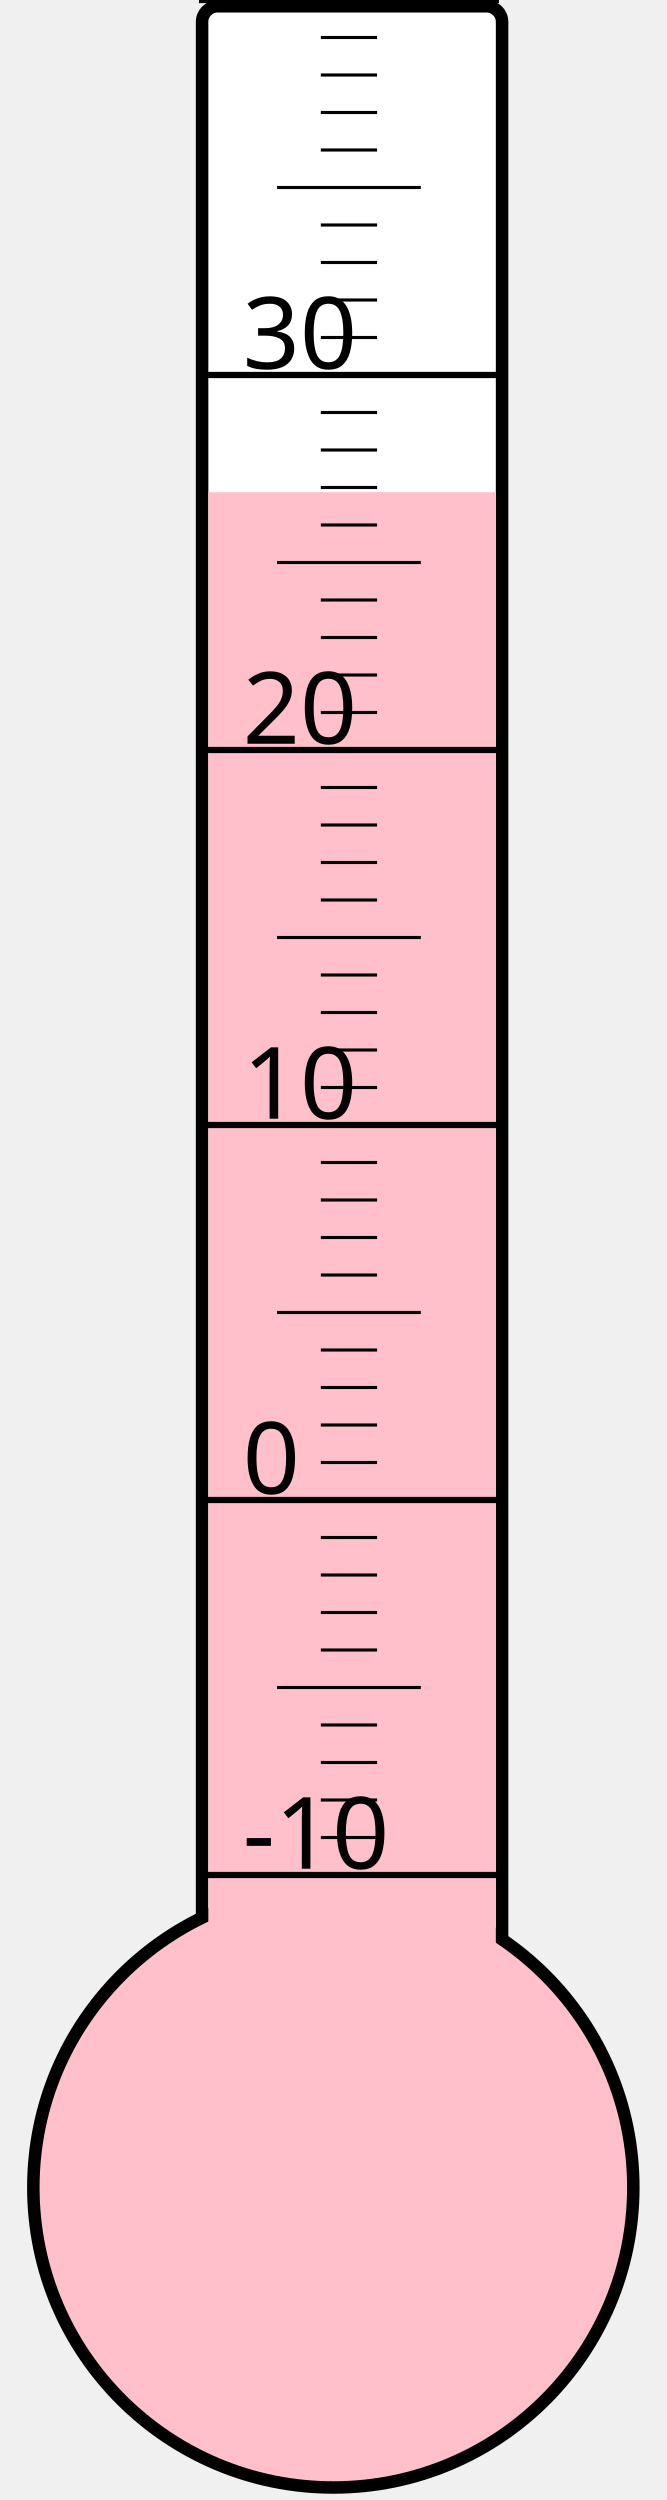
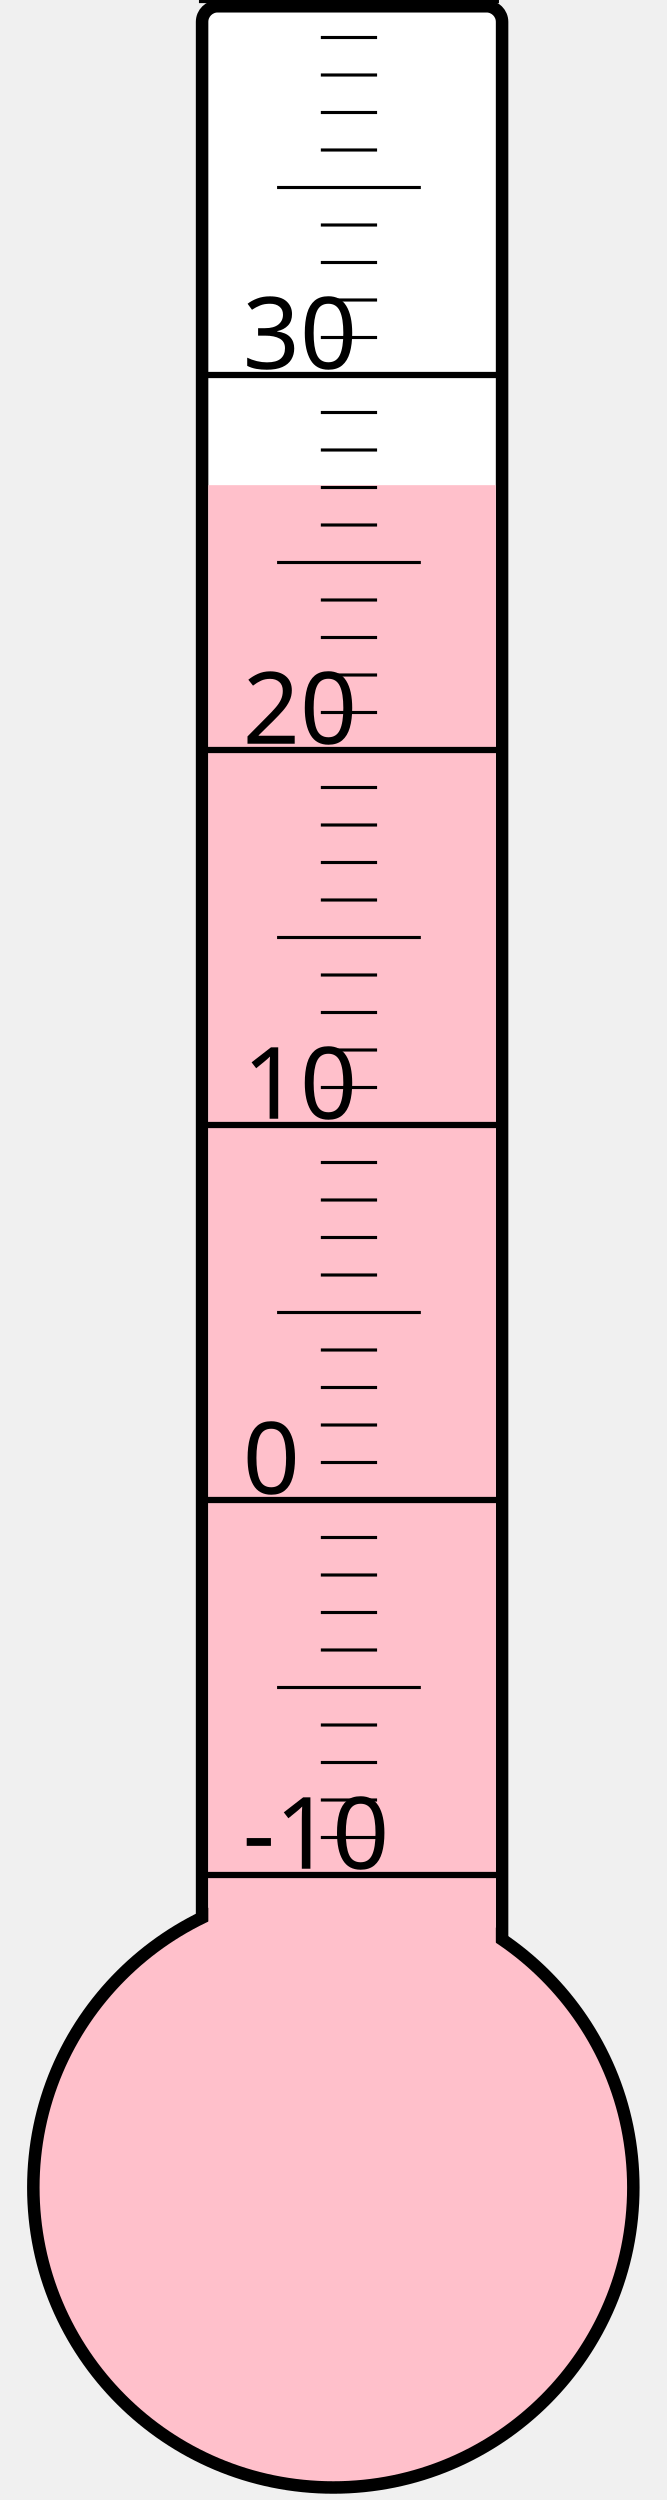
<svg xmlns="http://www.w3.org/2000/svg" width="40px" height="150px" viewBox="0 0 200 800">
  <rect width="200" height="800" x="0" y="0" style="fill: #ffffeb; fill-opacity: 0;" />
  <rect width="96" height="680" x="58" y="2" rx="5" ry="5" style="fill: white; fill-opacity: 1; stroke: black; stroke-width: 4;" />
  <circle cx="100" cy="700" r="96" style="fill: pink; stroke: black; stroke-width: 4;" />
-   <rect width="92" height="542.5" x="60" y="157.5" style="fill: pink; fill-opacity: 1; stroke-width: 0;" />
+   <rect width="92" height="544.75" x="60" y="155.25" style="fill: pink; fill-opacity: 1; stroke-width: 0;" />
  <text x="71" y="598" style="font-family: sans-serif; font-size: 24pt;">-10</text>
  <text x="71" y="478" style="font-family: sans-serif; font-size: 24pt;">0</text>
  <text x="71" y="358" style="font-family: sans-serif; font-size: 24pt;">10</text>
  <text x="71" y="238" style="font-family: sans-serif; font-size: 24pt;">20</text>
  <text x="71" y="118" style="font-family: sans-serif; font-size: 24pt;">30</text>
  <g style="stroke: black;">
    <line x1="57" y1="600" x2="153" y2="600" style="stroke-width: 2;" />
    <line x1="96" y1="588" x2="114" y2="588" style="stroke-width: 1;" />
    <line x1="96" y1="576" x2="114" y2="576" style="stroke-width: 1;" />
    <line x1="96" y1="564" x2="114" y2="564" style="stroke-width: 1;" />
    <line x1="96" y1="552" x2="114" y2="552" style="stroke-width: 1;" />
    <line x1="82" y1="540" x2="128" y2="540" style="stroke-width: 1;" />
    <line x1="96" y1="528" x2="114" y2="528" style="stroke-width: 1;" />
    <line x1="96" y1="516" x2="114" y2="516" style="stroke-width: 1;" />
    <line x1="96" y1="504" x2="114" y2="504" style="stroke-width: 1;" />
    <line x1="96" y1="492" x2="114" y2="492" style="stroke-width: 1;" />
    <line x1="57" y1="480" x2="153" y2="480" style="stroke-width: 2;" />
    <line x1="96" y1="468" x2="114" y2="468" style="stroke-width: 1;" />
    <line x1="96" y1="456" x2="114" y2="456" style="stroke-width: 1;" />
    <line x1="96" y1="444" x2="114" y2="444" style="stroke-width: 1;" />
    <line x1="96" y1="432" x2="114" y2="432" style="stroke-width: 1;" />
    <line x1="82" y1="420" x2="128" y2="420" style="stroke-width: 1;" />
    <line x1="96" y1="408" x2="114" y2="408" style="stroke-width: 1;" />
    <line x1="96" y1="396" x2="114" y2="396" style="stroke-width: 1;" />
    <line x1="96" y1="384" x2="114" y2="384" style="stroke-width: 1;" />
    <line x1="96" y1="372" x2="114" y2="372" style="stroke-width: 1;" />
    <line x1="57" y1="360" x2="153" y2="360" style="stroke-width: 2;" />
    <line x1="96" y1="348" x2="114" y2="348" style="stroke-width: 1;" />
    <line x1="96" y1="336" x2="114" y2="336" style="stroke-width: 1;" />
    <line x1="96" y1="324" x2="114" y2="324" style="stroke-width: 1;" />
    <line x1="96" y1="312" x2="114" y2="312" style="stroke-width: 1;" />
    <line x1="82" y1="300" x2="128" y2="300" style="stroke-width: 1;" />
    <line x1="96" y1="288" x2="114" y2="288" style="stroke-width: 1;" />
    <line x1="96" y1="276" x2="114" y2="276" style="stroke-width: 1;" />
    <line x1="96" y1="264" x2="114" y2="264" style="stroke-width: 1;" />
    <line x1="96" y1="252" x2="114" y2="252" style="stroke-width: 1;" />
    <line x1="57" y1="240" x2="153" y2="240" style="stroke-width: 2;" />
    <line x1="96" y1="228" x2="114" y2="228" style="stroke-width: 1;" />
    <line x1="96" y1="216" x2="114" y2="216" style="stroke-width: 1;" />
    <line x1="96" y1="204" x2="114" y2="204" style="stroke-width: 1;" />
    <line x1="96" y1="192" x2="114" y2="192" style="stroke-width: 1;" />
    <line x1="82" y1="180" x2="128" y2="180" style="stroke-width: 1;" />
    <line x1="96" y1="168" x2="114" y2="168" style="stroke-width: 1;" />
    <line x1="96" y1="156" x2="114" y2="156" style="stroke-width: 1;" />
    <line x1="96" y1="144" x2="114" y2="144" style="stroke-width: 1;" />
    <line x1="96" y1="132" x2="114" y2="132" style="stroke-width: 1;" />
    <line x1="57" y1="120" x2="153" y2="120" style="stroke-width: 2;" />
    <line x1="96" y1="108" x2="114" y2="108" style="stroke-width: 1;" />
    <line x1="96" y1="96" x2="114" y2="96" style="stroke-width: 1;" />
    <line x1="96" y1="84" x2="114" y2="84" style="stroke-width: 1;" />
    <line x1="96" y1="72" x2="114" y2="72" style="stroke-width: 1;" />
    <line x1="82" y1="60" x2="128" y2="60" style="stroke-width: 1;" />
    <line x1="96" y1="48" x2="114" y2="48" style="stroke-width: 1;" />
    <line x1="96" y1="36" x2="114" y2="36" style="stroke-width: 1;" />
    <line x1="96" y1="24" x2="114" y2="24" style="stroke-width: 1;" />
    <line x1="96" y1="12" x2="114" y2="12" style="stroke-width: 1;" />
    <line x1="57" y1="0" x2="153" y2="0" style="stroke-width: 2;" />
  </g>
</svg>
